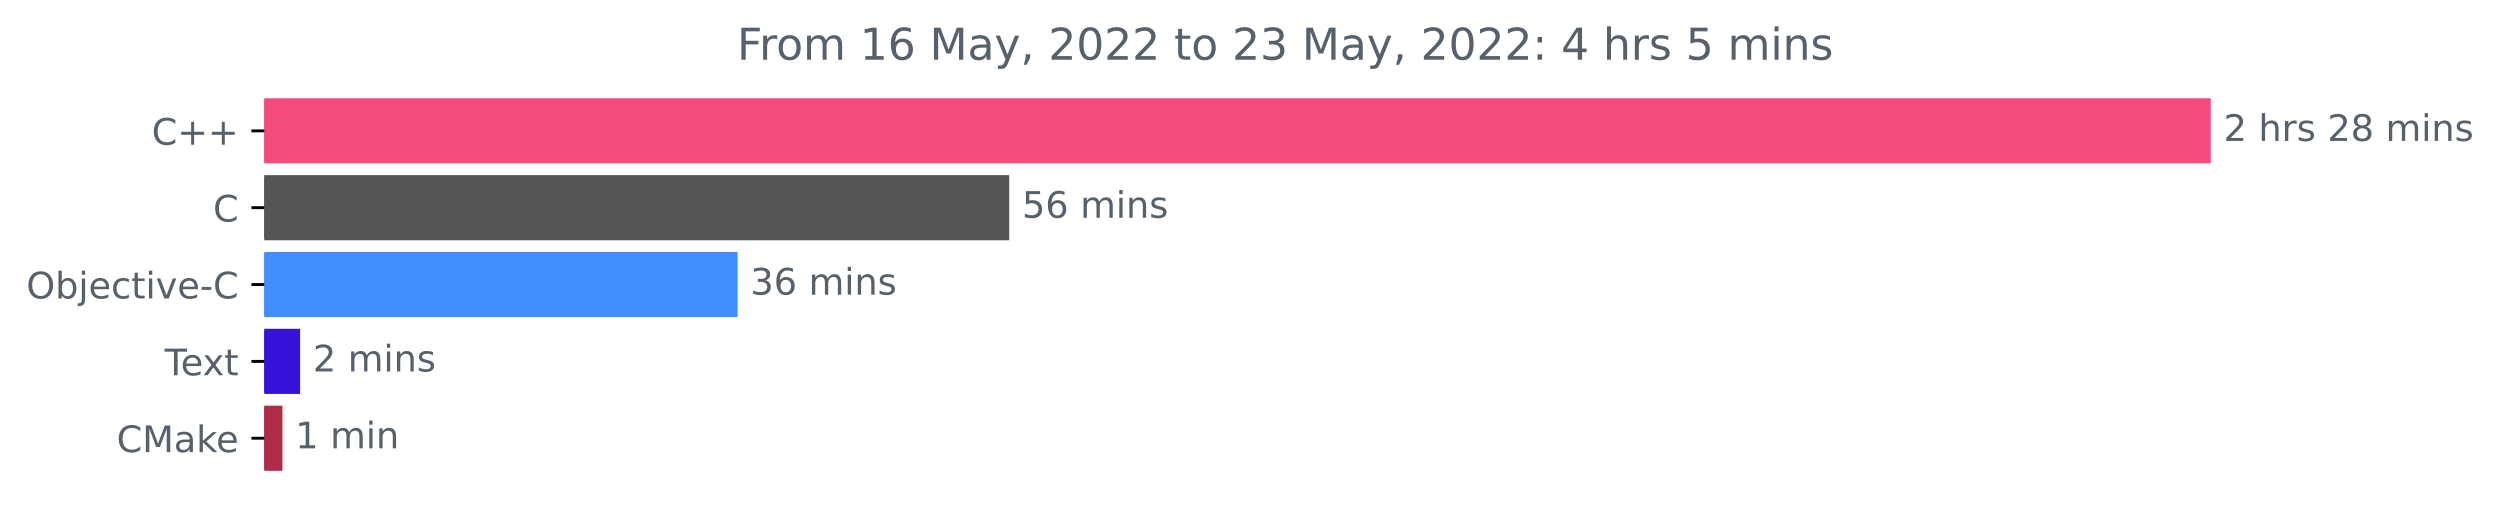
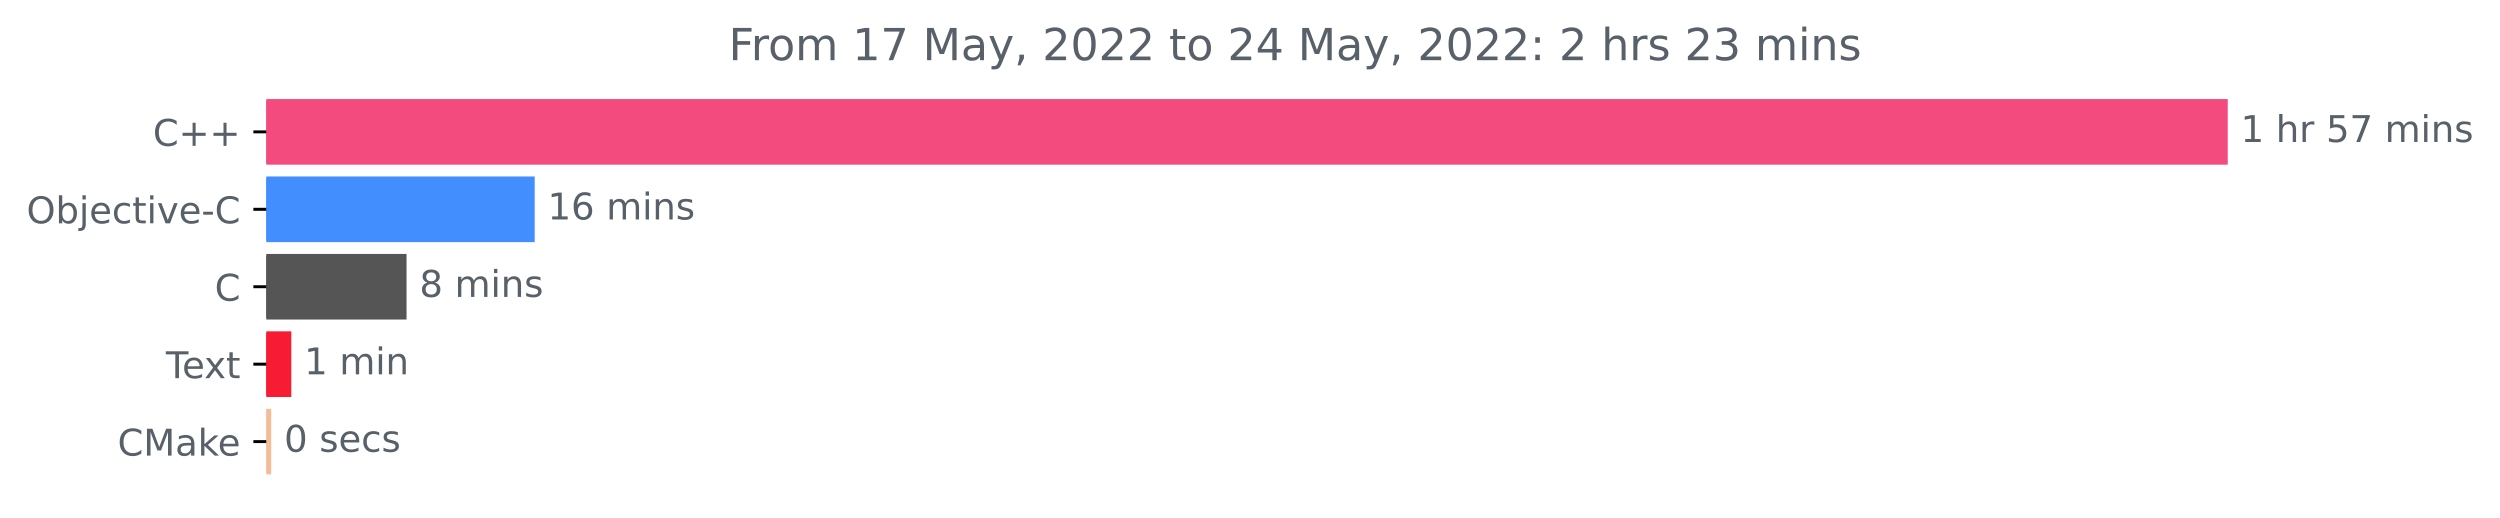
- <svg xmlns="http://www.w3.org/2000/svg" xmlns:xlink="http://www.w3.org/1999/xlink" width="683.185pt" height="140.398pt" viewBox="0 0 683.185 140.398" version="1.1">
+ <svg xmlns="http://www.w3.org/2000/svg" xmlns:xlink="http://www.w3.org/1999/xlink" width="677.975pt" height="140.398pt" viewBox="0 0 677.975 140.398" version="1.1">
  <defs>
    <style type="text/css">*{stroke-linejoin: round; stroke-linecap: butt}</style>
  </defs>
  <g id="figure_1">
    <g id="patch_1">
-       <path d="M 0 140.398  L 683.185 140.398  L 683.185 0  L 0 0  L 0 140.398  z " style="fill: none" />
+       <path d="M 0 140.398  L 677.975 140.398  L 677.975 0  L 0 0  L 0 140.398  z " style="fill: none" />
    </g>
    <g id="axes_1">
      <g id="patch_2">
-         <path d="M 72.211 27.358  L 603.64 27.358  L 603.64 44.158  L 72.211 44.158  z " clip-path="url(#p9aad06270a)" style="fill: #f34b7d; stroke: #f34b7d; stroke-linejoin: miter" />
+         <path d="M 72.211 27.358  L 603.64 27.358  L 603.64 44.158  L 72.211 44.158  z " clip-path="url(#pa378c392ed)" style="fill: #f34b7d; stroke: #f34b7d; stroke-linejoin: miter" />
      </g>
      <g id="patch_3">
-         <path d="M 72.211 48.358  L 275.291 48.358  L 275.291 65.158  L 72.211 65.158  z " clip-path="url(#p9aad06270a)" style="fill: #555555; stroke: #555555; stroke-linejoin: miter" />
+         <path d="M 72.211 48.358  L 144.508 48.358  L 144.508 65.158  L 72.211 65.158  z " clip-path="url(#pa378c392ed)" style="fill: #438eff; stroke: #438eff; stroke-linejoin: miter" />
      </g>
      <g id="patch_4">
-         <path d="M 72.211 69.358  L 201.077 69.358  L 201.077 86.158  L 72.211 86.158  z " clip-path="url(#p9aad06270a)" style="fill: #438eff; stroke: #438eff; stroke-linejoin: miter" />
+         <path d="M 72.211 69.358  L 109.753 69.358  L 109.753 86.158  L 72.211 86.158  z " clip-path="url(#pa378c392ed)" style="fill: #555555; stroke: #555555; stroke-linejoin: miter" />
      </g>
      <g id="patch_5">
-         <path d="M 72.211 90.358  L 81.51 90.358  L 81.51 107.158  L 72.211 107.158  z " clip-path="url(#p9aad06270a)" style="fill: #3712d9; stroke: #3712d9; stroke-linejoin: miter" />
+         <path d="M 72.211 90.358  L 78.5 90.358  L 78.5 107.158  L 72.211 107.158  z " clip-path="url(#pa378c392ed)" style="fill: #f71b34; stroke: #f71b34; stroke-linejoin: miter" />
      </g>
      <g id="patch_6">
-         <path d="M 72.211 111.358  L 76.685 111.358  L 76.685 128.158  L 72.211 128.158  z " clip-path="url(#p9aad06270a)" style="fill: #af2b48; stroke: #af2b48; stroke-linejoin: miter" />
+         <path d="M 72.211 111.358  L 73.054 111.358  L 73.054 128.158  L 72.211 128.158  z " clip-path="url(#pa378c392ed)" style="fill: #f4bd9a; stroke: #f4bd9a; stroke-linejoin: miter" />
      </g>
      <g id="matplotlib.axis_1" />
      <g id="matplotlib.axis_2">
        <g id="ytick_1">
          <g id="line2d_1">
            <defs>
-               <path id="m341407d170" d="M 0 0  L -3.5 0  " style="stroke: #000000; stroke-width: 0.8" />
+               <path id="m4b66d21a77" d="M 0 0  L -3.5 0  " style="stroke: #000000; stroke-width: 0.8" />
            </defs>
            <g>
-               <use xlink:href="#m341407d170" x="72.211" y="35.758" style="stroke: #000000; stroke-width: 0.8" />
+               <use xlink:href="#m4b66d21a77" x="72.211" y="35.758" style="stroke: #000000; stroke-width: 0.8" />
            </g>
          </g>
          <g id="text_1">
            <g style="fill: #586069" transform="translate(41.46875 39.55734)scale(0.1 -0.1)">
              <defs>
                <path id="DejaVuSans-43" d="M 4122 4306  L 4122 3641  Q 3803 3938 3442 4084  Q 3081 4231 2675 4231  Q 1875 4231 1450 3742  Q 1025 3253 1025 2328  Q 1025 1406 1450 917  Q 1875 428 2675 428  Q 3081 428 3442 575  Q 3803 722 4122 1019  L 4122 359  Q 3791 134 3420 21  Q 3050 -91 2638 -91  Q 1578 -91 968 557  Q 359 1206 359 2328  Q 359 3453 968 4101  Q 1578 4750 2638 4750  Q 3056 4750 3426 4639  Q 3797 4528 4122 4306  z " transform="scale(0.015625)" />
                <path id="DejaVuSans-2b" d="M 2944 4013  L 2944 2272  L 4684 2272  L 4684 1741  L 2944 1741  L 2944 0  L 2419 0  L 2419 1741  L 678 1741  L 678 2272  L 2419 2272  L 2419 4013  L 2944 4013  z " transform="scale(0.015625)" />
              </defs>
              <use xlink:href="#DejaVuSans-43" />
              <use xlink:href="#DejaVuSans-2b" x="69.824" />
              <use xlink:href="#DejaVuSans-2b" x="153.613" />
            </g>
          </g>
        </g>
        <g id="ytick_2">
          <g id="line2d_2">
            <g>
-               <use xlink:href="#m341407d170" x="72.211" y="56.758" style="stroke: #000000; stroke-width: 0.8" />
+               <use xlink:href="#m4b66d21a77" x="72.211" y="56.758" style="stroke: #000000; stroke-width: 0.8" />
            </g>
          </g>
          <g id="text_2">
-             <g style="fill: #586069" transform="translate(58.22812 60.55734)scale(0.1 -0.1)">
-               <use xlink:href="#DejaVuSans-43" />
-             </g>
-           </g>
-         </g>
-         <g id="ytick_3">
-           <g id="line2d_3">
-             <g>
-               <use xlink:href="#m341407d170" x="72.211" y="77.758" style="stroke: #000000; stroke-width: 0.8" />
-             </g>
-           </g>
-           <g id="text_3">
-             <g style="fill: #586069" transform="translate(7.2 81.55734)scale(0.1 -0.1)">
+             <g style="fill: #586069" transform="translate(7.2 60.55734)scale(0.1 -0.1)">
              <defs>
                <path id="DejaVuSans-4f" d="M 2522 4238  Q 1834 4238 1429 3725  Q 1025 3213 1025 2328  Q 1025 1447 1429 934  Q 1834 422 2522 422  Q 3209 422 3611 934  Q 4013 1447 4013 2328  Q 4013 3213 3611 3725  Q 3209 4238 2522 4238  z M 2522 4750  Q 3503 4750 4090 4092  Q 4678 3434 4678 2328  Q 4678 1225 4090 567  Q 3503 -91 2522 -91  Q 1538 -91 948 565  Q 359 1222 359 2328  Q 359 3434 948 4092  Q 1538 4750 2522 4750  z " transform="scale(0.015625)" />
                <path id="DejaVuSans-62" d="M 3116 1747  Q 3116 2381 2855 2742  Q 2594 3103 2138 3103  Q 1681 3103 1420 2742  Q 1159 2381 1159 1747  Q 1159 1113 1420 752  Q 1681 391 2138 391  Q 2594 391 2855 752  Q 3116 1113 3116 1747  z M 1159 2969  Q 1341 3281 1617 3432  Q 1894 3584 2278 3584  Q 2916 3584 3314 3078  Q 3713 2572 3713 1747  Q 3713 922 3314 415  Q 2916 -91 2278 -91  Q 1894 -91 1617 61  Q 1341 213 1159 525  L 1159 0  L 581 0  L 581 4863  L 1159 4863  L 1159 2969  z " transform="scale(0.015625)" />
                <path id="DejaVuSans-6a" d="M 603 3500  L 1178 3500  L 1178 -63  Q 1178 -731 923 -1031  Q 669 -1331 103 -1331  L -116 -1331  L -116 -844  L 38 -844  Q 366 -844 484 -692  Q 603 -541 603 -63  L 603 3500  z M 603 4863  L 1178 4863  L 1178 4134  L 603 4134  L 603 4863  z " transform="scale(0.015625)" />
                <path id="DejaVuSans-65" d="M 3597 1894  L 3597 1613  L 953 1613  Q 991 1019 1311 708  Q 1631 397 2203 397  Q 2534 397 2845 478  Q 3156 559 3463 722  L 3463 178  Q 3153 47 2828 -22  Q 2503 -91 2169 -91  Q 1331 -91 842 396  Q 353 884 353 1716  Q 353 2575 817 3079  Q 1281 3584 2069 3584  Q 2775 3584 3186 3129  Q 3597 2675 3597 1894  z M 3022 2063  Q 3016 2534 2758 2815  Q 2500 3097 2075 3097  Q 1594 3097 1305 2825  Q 1016 2553 972 2059  L 3022 2063  z " transform="scale(0.015625)" />
                <path id="DejaVuSans-63" d="M 3122 3366  L 3122 2828  Q 2878 2963 2633 3030  Q 2388 3097 2138 3097  Q 1578 3097 1268 2742  Q 959 2388 959 1747  Q 959 1106 1268 751  Q 1578 397 2138 397  Q 2388 397 2633 464  Q 2878 531 3122 666  L 3122 134  Q 2881 22 2623 -34  Q 2366 -91 2075 -91  Q 1284 -91 818 406  Q 353 903 353 1747  Q 353 2603 823 3093  Q 1294 3584 2113 3584  Q 2378 3584 2631 3529  Q 2884 3475 3122 3366  z " transform="scale(0.015625)" />
                <path id="DejaVuSans-74" d="M 1172 4494  L 1172 3500  L 2356 3500  L 2356 3053  L 1172 3053  L 1172 1153  Q 1172 725 1289 603  Q 1406 481 1766 481  L 2356 481  L 2356 0  L 1766 0  Q 1100 0 847 248  Q 594 497 594 1153  L 594 3053  L 172 3053  L 172 3500  L 594 3500  L 594 4494  L 1172 4494  z " transform="scale(0.015625)" />
                <path id="DejaVuSans-69" d="M 603 3500  L 1178 3500  L 1178 0  L 603 0  L 603 3500  z M 603 4863  L 1178 4863  L 1178 4134  L 603 4134  L 603 4863  z " transform="scale(0.015625)" />
                <path id="DejaVuSans-76" d="M 191 3500  L 800 3500  L 1894 563  L 2988 3500  L 3597 3500  L 2284 0  L 1503 0  L 191 3500  z " transform="scale(0.015625)" />
                <path id="DejaVuSans-2d" d="M 313 2009  L 1997 2009  L 1997 1497  L 313 1497  L 313 2009  z " transform="scale(0.015625)" />
              </defs>
              <use xlink:href="#DejaVuSans-4f" />
              <use xlink:href="#DejaVuSans-62" x="78.711" />
              <use xlink:href="#DejaVuSans-6a" x="142.188" />
              <use xlink:href="#DejaVuSans-65" x="169.971" />
              <use xlink:href="#DejaVuSans-63" x="231.494" />
              <use xlink:href="#DejaVuSans-74" x="286.475" />
              <use xlink:href="#DejaVuSans-69" x="325.684" />
              <use xlink:href="#DejaVuSans-76" x="353.467" />
              <use xlink:href="#DejaVuSans-65" x="412.646" />
              <use xlink:href="#DejaVuSans-2d" x="474.17" />
              <use xlink:href="#DejaVuSans-43" x="510.254" />
            </g>
          </g>
        </g>
+         <g id="ytick_3">
+           <g id="line2d_3">
+             <g>
+               <use xlink:href="#m4b66d21a77" x="72.211" y="77.758" style="stroke: #000000; stroke-width: 0.8" />
+             </g>
+           </g>
+           <g id="text_3">
+             <g style="fill: #586069" transform="translate(58.22812 81.55734)scale(0.1 -0.1)">
+               <use xlink:href="#DejaVuSans-43" />
+             </g>
+           </g>
+         </g>
        <g id="ytick_4">
          <g id="line2d_4">
            <g>
-               <use xlink:href="#m341407d170" x="72.211" y="98.758" style="stroke: #000000; stroke-width: 0.8" />
+               <use xlink:href="#m4b66d21a77" x="72.211" y="98.758" style="stroke: #000000; stroke-width: 0.8" />
            </g>
          </g>
          <g id="text_4">
            <g style="fill: #586069" transform="translate(44.98594 102.5573)scale(0.1 -0.1)">
              <defs>
                <path id="DejaVuSans-54" d="M -19 4666  L 3928 4666  L 3928 4134  L 2272 4134  L 2272 0  L 1638 0  L 1638 4134  L -19 4134  L -19 4666  z " transform="scale(0.015625)" />
                <path id="DejaVuSans-78" d="M 3513 3500  L 2247 1797  L 3578 0  L 2900 0  L 1881 1375  L 863 0  L 184 0  L 1544 1831  L 300 3500  L 978 3500  L 1906 2253  L 2834 3500  L 3513 3500  z " transform="scale(0.015625)" />
              </defs>
              <use xlink:href="#DejaVuSans-54" />
              <use xlink:href="#DejaVuSans-65" x="44.084" />
              <use xlink:href="#DejaVuSans-78" x="103.857" />
              <use xlink:href="#DejaVuSans-74" x="163.037" />
            </g>
          </g>
        </g>
        <g id="ytick_5">
          <g id="line2d_5">
            <g>
-               <use xlink:href="#m341407d170" x="72.211" y="119.758" style="stroke: #000000; stroke-width: 0.8" />
+               <use xlink:href="#m4b66d21a77" x="72.211" y="119.758" style="stroke: #000000; stroke-width: 0.8" />
            </g>
          </g>
          <g id="text_5">
            <g style="fill: #586069" transform="translate(31.89062 123.5573)scale(0.1 -0.1)">
              <defs>
                <path id="DejaVuSans-4d" d="M 628 4666  L 1569 4666  L 2759 1491  L 3956 4666  L 4897 4666  L 4897 0  L 4281 0  L 4281 4097  L 3078 897  L 2444 897  L 1241 4097  L 1241 0  L 628 0  L 628 4666  z " transform="scale(0.015625)" />
                <path id="DejaVuSans-61" d="M 2194 1759  Q 1497 1759 1228 1600  Q 959 1441 959 1056  Q 959 750 1161 570  Q 1363 391 1709 391  Q 2188 391 2477 730  Q 2766 1069 2766 1631  L 2766 1759  L 2194 1759  z M 3341 1997  L 3341 0  L 2766 0  L 2766 531  Q 2569 213 2275 61  Q 1981 -91 1556 -91  Q 1019 -91 701 211  Q 384 513 384 1019  Q 384 1609 779 1909  Q 1175 2209 1959 2209  L 2766 2209  L 2766 2266  Q 2766 2663 2505 2880  Q 2244 3097 1772 3097  Q 1472 3097 1187 3025  Q 903 2953 641 2809  L 641 3341  Q 956 3463 1253 3523  Q 1550 3584 1831 3584  Q 2591 3584 2966 3190  Q 3341 2797 3341 1997  z " transform="scale(0.015625)" />
                <path id="DejaVuSans-6b" d="M 581 4863  L 1159 4863  L 1159 1991  L 2875 3500  L 3609 3500  L 1753 1863  L 3688 0  L 2938 0  L 1159 1709  L 1159 0  L 581 0  L 581 4863  z " transform="scale(0.015625)" />
              </defs>
              <use xlink:href="#DejaVuSans-43" />
              <use xlink:href="#DejaVuSans-4d" x="69.824" />
              <use xlink:href="#DejaVuSans-61" x="156.104" />
              <use xlink:href="#DejaVuSans-6b" x="217.383" />
              <use xlink:href="#DejaVuSans-65" x="271.668" />
            </g>
          </g>
        </g>
      </g>
      <g id="text_6">
        <g style="fill: #586069" transform="translate(607.6395 38.5175)scale(0.1 -0.1)">
          <defs>
-             <path id="DejaVuSans-32" d="M 1228 531  L 3431 531  L 3431 0  L 469 0  L 469 531  Q 828 903 1448 1529  Q 2069 2156 2228 2338  Q 2531 2678 2651 2914  Q 2772 3150 2772 3378  Q 2772 3750 2511 3984  Q 2250 4219 1831 4219  Q 1534 4219 1204 4116  Q 875 4013 500 3803  L 500 4441  Q 881 4594 1212 4672  Q 1544 4750 1819 4750  Q 2544 4750 2975 4387  Q 3406 4025 3406 3419  Q 3406 3131 3298 2873  Q 3191 2616 2906 2266  Q 2828 2175 2409 1742  Q 1991 1309 1228 531  z " transform="scale(0.015625)" />
+             <path id="DejaVuSans-31" d="M 794 531  L 1825 531  L 1825 4091  L 703 3866  L 703 4441  L 1819 4666  L 2450 4666  L 2450 531  L 3481 531  L 3481 0  L 794 0  L 794 531  z " transform="scale(0.015625)" />
            <path id="DejaVuSans-20" transform="scale(0.015625)" />
            <path id="DejaVuSans-68" d="M 3513 2113  L 3513 0  L 2938 0  L 2938 2094  Q 2938 2591 2744 2837  Q 2550 3084 2163 3084  Q 1697 3084 1428 2787  Q 1159 2491 1159 1978  L 1159 0  L 581 0  L 581 4863  L 1159 4863  L 1159 2956  Q 1366 3272 1645 3428  Q 1925 3584 2291 3584  Q 2894 3584 3203 3211  Q 3513 2838 3513 2113  z " transform="scale(0.015625)" />
            <path id="DejaVuSans-72" d="M 2631 2963  Q 2534 3019 2420 3045  Q 2306 3072 2169 3072  Q 1681 3072 1420 2755  Q 1159 2438 1159 1844  L 1159 0  L 581 0  L 581 3500  L 1159 3500  L 1159 2956  Q 1341 3275 1631 3429  Q 1922 3584 2338 3584  Q 2397 3584 2469 3576  Q 2541 3569 2628 3553  L 2631 2963  z " transform="scale(0.015625)" />
-             <path id="DejaVuSans-73" d="M 2834 3397  L 2834 2853  Q 2591 2978 2328 3040  Q 2066 3103 1784 3103  Q 1356 3103 1142 2972  Q 928 2841 928 2578  Q 928 2378 1081 2264  Q 1234 2150 1697 2047  L 1894 2003  Q 2506 1872 2764 1633  Q 3022 1394 3022 966  Q 3022 478 2636 193  Q 2250 -91 1575 -91  Q 1294 -91 989 -36  Q 684 19 347 128  L 347 722  Q 666 556 975 473  Q 1284 391 1588 391  Q 1994 391 2212 530  Q 2431 669 2431 922  Q 2431 1156 2273 1281  Q 2116 1406 1581 1522  L 1381 1569  Q 847 1681 609 1914  Q 372 2147 372 2553  Q 372 3047 722 3315  Q 1072 3584 1716 3584  Q 2034 3584 2315 3537  Q 2597 3491 2834 3397  z " transform="scale(0.015625)" />
-             <path id="DejaVuSans-38" d="M 2034 2216  Q 1584 2216 1326 1975  Q 1069 1734 1069 1313  Q 1069 891 1326 650  Q 1584 409 2034 409  Q 2484 409 2743 651  Q 3003 894 3003 1313  Q 3003 1734 2745 1975  Q 2488 2216 2034 2216  z M 1403 2484  Q 997 2584 770 2862  Q 544 3141 544 3541  Q 544 4100 942 4425  Q 1341 4750 2034 4750  Q 2731 4750 3128 4425  Q 3525 4100 3525 3541  Q 3525 3141 3298 2862  Q 3072 2584 2669 2484  Q 3125 2378 3379 2068  Q 3634 1759 3634 1313  Q 3634 634 3220 271  Q 2806 -91 2034 -91  Q 1263 -91 848 271  Q 434 634 434 1313  Q 434 1759 690 2068  Q 947 2378 1403 2484  z M 1172 3481  Q 1172 3119 1398 2916  Q 1625 2713 2034 2713  Q 2441 2713 2670 2916  Q 2900 3119 2900 3481  Q 2900 3844 2670 4047  Q 2441 4250 2034 4250  Q 1625 4250 1398 4047  Q 1172 3844 1172 3481  z " transform="scale(0.015625)" />
+             <path id="DejaVuSans-35" d="M 691 4666  L 3169 4666  L 3169 4134  L 1269 4134  L 1269 2991  Q 1406 3038 1543 3061  Q 1681 3084 1819 3084  Q 2600 3084 3056 2656  Q 3513 2228 3513 1497  Q 3513 744 3044 326  Q 2575 -91 1722 -91  Q 1428 -91 1123 -41  Q 819 9 494 109  L 494 744  Q 775 591 1075 516  Q 1375 441 1709 441  Q 2250 441 2565 725  Q 2881 1009 2881 1497  Q 2881 1984 2565 2268  Q 2250 2553 1709 2553  Q 1456 2553 1204 2497  Q 953 2441 691 2322  L 691 4666  z " transform="scale(0.015625)" />
+             <path id="DejaVuSans-37" d="M 525 4666  L 3525 4666  L 3525 4397  L 1831 0  L 1172 0  L 2766 4134  L 525 4134  L 525 4666  z " transform="scale(0.015625)" />
            <path id="DejaVuSans-6d" d="M 3328 2828  Q 3544 3216 3844 3400  Q 4144 3584 4550 3584  Q 5097 3584 5394 3201  Q 5691 2819 5691 2113  L 5691 0  L 5113 0  L 5113 2094  Q 5113 2597 4934 2840  Q 4756 3084 4391 3084  Q 3944 3084 3684 2787  Q 3425 2491 3425 1978  L 3425 0  L 2847 0  L 2847 2094  Q 2847 2600 2669 2842  Q 2491 3084 2119 3084  Q 1678 3084 1418 2786  Q 1159 2488 1159 1978  L 1159 0  L 581 0  L 581 3500  L 1159 3500  L 1159 2956  Q 1356 3278 1631 3431  Q 1906 3584 2284 3584  Q 2666 3584 2933 3390  Q 3200 3197 3328 2828  z " transform="scale(0.015625)" />
            <path id="DejaVuSans-6e" d="M 3513 2113  L 3513 0  L 2938 0  L 2938 2094  Q 2938 2591 2744 2837  Q 2550 3084 2163 3084  Q 1697 3084 1428 2787  Q 1159 2491 1159 1978  L 1159 0  L 581 0  L 581 3500  L 1159 3500  L 1159 2956  Q 1366 3272 1645 3428  Q 1925 3584 2291 3584  Q 2894 3584 3203 3211  Q 3513 2838 3513 2113  z " transform="scale(0.015625)" />
-           </defs>
-           <use xlink:href="#DejaVuSans-32" />
+             <path id="DejaVuSans-73" d="M 2834 3397  L 2834 2853  Q 2591 2978 2328 3040  Q 2066 3103 1784 3103  Q 1356 3103 1142 2972  Q 928 2841 928 2578  Q 928 2378 1081 2264  Q 1234 2150 1697 2047  L 1894 2003  Q 2506 1872 2764 1633  Q 3022 1394 3022 966  Q 3022 478 2636 193  Q 2250 -91 1575 -91  Q 1294 -91 989 -36  Q 684 19 347 128  L 347 722  Q 666 556 975 473  Q 1284 391 1588 391  Q 1994 391 2212 530  Q 2431 669 2431 922  Q 2431 1156 2273 1281  Q 2116 1406 1581 1522  L 1381 1569  Q 847 1681 609 1914  Q 372 2147 372 2553  Q 372 3047 722 3315  Q 1072 3584 1716 3584  Q 2034 3584 2315 3537  Q 2597 3491 2834 3397  z " transform="scale(0.015625)" />
+           </defs>
+           <use xlink:href="#DejaVuSans-31" />
          <use xlink:href="#DejaVuSans-20" x="63.623" />
          <use xlink:href="#DejaVuSans-68" x="95.41" />
          <use xlink:href="#DejaVuSans-72" x="158.789" />
-           <use xlink:href="#DejaVuSans-73" x="199.902" />
-           <use xlink:href="#DejaVuSans-20" x="252.002" />
-           <use xlink:href="#DejaVuSans-32" x="283.789" />
-           <use xlink:href="#DejaVuSans-38" x="347.412" />
-           <use xlink:href="#DejaVuSans-20" x="411.035" />
-           <use xlink:href="#DejaVuSans-6d" x="442.822" />
-           <use xlink:href="#DejaVuSans-69" x="540.234" />
-           <use xlink:href="#DejaVuSans-6e" x="568.018" />
-           <use xlink:href="#DejaVuSans-73" x="631.396" />
+           <use xlink:href="#DejaVuSans-20" x="199.902" />
+           <use xlink:href="#DejaVuSans-35" x="231.689" />
+           <use xlink:href="#DejaVuSans-37" x="295.312" />
+           <use xlink:href="#DejaVuSans-20" x="358.936" />
+           <use xlink:href="#DejaVuSans-6d" x="390.723" />
+           <use xlink:href="#DejaVuSans-69" x="488.135" />
+           <use xlink:href="#DejaVuSans-6e" x="515.918" />
+           <use xlink:href="#DejaVuSans-73" x="579.297" />
        </g>
      </g>
      <g id="text_7">
-         <g style="fill: #586069" transform="translate(279.2907 59.5175)scale(0.1 -0.1)">
-           <defs>
-             <path id="DejaVuSans-35" d="M 691 4666  L 3169 4666  L 3169 4134  L 1269 4134  L 1269 2991  Q 1406 3038 1543 3061  Q 1681 3084 1819 3084  Q 2600 3084 3056 2656  Q 3513 2228 3513 1497  Q 3513 744 3044 326  Q 2575 -91 1722 -91  Q 1428 -91 1123 -41  Q 819 9 494 109  L 494 744  Q 775 591 1075 516  Q 1375 441 1709 441  Q 2250 441 2565 725  Q 2881 1009 2881 1497  Q 2881 1984 2565 2268  Q 2250 2553 1709 2553  Q 1456 2553 1204 2497  Q 953 2441 691 2322  L 691 4666  z " transform="scale(0.015625)" />
+         <g style="fill: #586069" transform="translate(148.5075 59.5175)scale(0.1 -0.1)">
+           <defs>
            <path id="DejaVuSans-36" d="M 2113 2584  Q 1688 2584 1439 2293  Q 1191 2003 1191 1497  Q 1191 994 1439 701  Q 1688 409 2113 409  Q 2538 409 2786 701  Q 3034 994 3034 1497  Q 3034 2003 2786 2293  Q 2538 2584 2113 2584  z M 3366 4563  L 3366 3988  Q 3128 4100 2886 4159  Q 2644 4219 2406 4219  Q 1781 4219 1451 3797  Q 1122 3375 1075 2522  Q 1259 2794 1537 2939  Q 1816 3084 2150 3084  Q 2853 3084 3261 2657  Q 3669 2231 3669 1497  Q 3669 778 3244 343  Q 2819 -91 2113 -91  Q 1303 -91 875 529  Q 447 1150 447 2328  Q 447 3434 972 4092  Q 1497 4750 2381 4750  Q 2619 4750 2861 4703  Q 3103 4656 3366 4563  z " transform="scale(0.015625)" />
          </defs>
-           <use xlink:href="#DejaVuSans-35" />
+           <use xlink:href="#DejaVuSans-31" />
          <use xlink:href="#DejaVuSans-36" x="63.623" />
          <use xlink:href="#DejaVuSans-20" x="127.246" />
          <use xlink:href="#DejaVuSans-6d" x="159.033" />
          <use xlink:href="#DejaVuSans-69" x="256.445" />
          <use xlink:href="#DejaVuSans-6e" x="284.229" />
          <use xlink:href="#DejaVuSans-73" x="347.607" />
        </g>
      </g>
      <g id="text_8">
-         <g style="fill: #586069" transform="translate(205.0767 80.5175)scale(0.1 -0.1)">
-           <defs>
-             <path id="DejaVuSans-33" d="M 2597 2516  Q 3050 2419 3304 2112  Q 3559 1806 3559 1356  Q 3559 666 3084 287  Q 2609 -91 1734 -91  Q 1441 -91 1130 -33  Q 819 25 488 141  L 488 750  Q 750 597 1062 519  Q 1375 441 1716 441  Q 2309 441 2620 675  Q 2931 909 2931 1356  Q 2931 1769 2642 2001  Q 2353 2234 1838 2234  L 1294 2234  L 1294 2753  L 1863 2753  Q 2328 2753 2575 2939  Q 2822 3125 2822 3475  Q 2822 3834 2567 4026  Q 2313 4219 1838 4219  Q 1578 4219 1281 4162  Q 984 4106 628 3988  L 628 4550  Q 988 4650 1302 4700  Q 1616 4750 1894 4750  Q 2613 4750 3031 4423  Q 3450 4097 3450 3541  Q 3450 3153 3228 2886  Q 3006 2619 2597 2516  z " transform="scale(0.015625)" />
-           </defs>
-           <use xlink:href="#DejaVuSans-33" />
-           <use xlink:href="#DejaVuSans-36" x="63.623" />
-           <use xlink:href="#DejaVuSans-20" x="127.246" />
-           <use xlink:href="#DejaVuSans-6d" x="159.033" />
-           <use xlink:href="#DejaVuSans-69" x="256.445" />
-           <use xlink:href="#DejaVuSans-6e" x="284.229" />
-           <use xlink:href="#DejaVuSans-73" x="347.607" />
-         </g>
-       </g>
-       <g id="text_9">
-         <g style="fill: #586069" transform="translate(85.50962 101.5175)scale(0.1 -0.1)">
-           <use xlink:href="#DejaVuSans-32" />
+         <g style="fill: #586069" transform="translate(113.7533 80.5175)scale(0.1 -0.1)">
+           <defs>
+             <path id="DejaVuSans-38" d="M 2034 2216  Q 1584 2216 1326 1975  Q 1069 1734 1069 1313  Q 1069 891 1326 650  Q 1584 409 2034 409  Q 2484 409 2743 651  Q 3003 894 3003 1313  Q 3003 1734 2745 1975  Q 2488 2216 2034 2216  z M 1403 2484  Q 997 2584 770 2862  Q 544 3141 544 3541  Q 544 4100 942 4425  Q 1341 4750 2034 4750  Q 2731 4750 3128 4425  Q 3525 4100 3525 3541  Q 3525 3141 3298 2862  Q 3072 2584 2669 2484  Q 3125 2378 3379 2068  Q 3634 1759 3634 1313  Q 3634 634 3220 271  Q 2806 -91 2034 -91  Q 1263 -91 848 271  Q 434 634 434 1313  Q 434 1759 690 2068  Q 947 2378 1403 2484  z M 1172 3481  Q 1172 3119 1398 2916  Q 1625 2713 2034 2713  Q 2441 2713 2670 2916  Q 2900 3119 2900 3481  Q 2900 3844 2670 4047  Q 2441 4250 2034 4250  Q 1625 4250 1398 4047  Q 1172 3844 1172 3481  z " transform="scale(0.015625)" />
+           </defs>
+           <use xlink:href="#DejaVuSans-38" />
          <use xlink:href="#DejaVuSans-20" x="63.623" />
          <use xlink:href="#DejaVuSans-6d" x="95.41" />
          <use xlink:href="#DejaVuSans-69" x="192.822" />
          <use xlink:href="#DejaVuSans-6e" x="220.605" />
          <use xlink:href="#DejaVuSans-73" x="283.984" />
        </g>
      </g>
-       <g id="text_10">
-         <g style="fill: #586069" transform="translate(80.68483 122.5175)scale(0.1 -0.1)">
-           <defs>
-             <path id="DejaVuSans-31" d="M 794 531  L 1825 531  L 1825 4091  L 703 3866  L 703 4441  L 1819 4666  L 2450 4666  L 2450 531  L 3481 531  L 3481 0  L 794 0  L 794 531  z " transform="scale(0.015625)" />
-           </defs>
+       <g id="text_9">
+         <g style="fill: #586069" transform="translate(82.50042 101.5175)scale(0.1 -0.1)">
          <use xlink:href="#DejaVuSans-31" />
          <use xlink:href="#DejaVuSans-20" x="63.623" />
          <use xlink:href="#DejaVuSans-6d" x="95.41" />
          <use xlink:href="#DejaVuSans-69" x="192.822" />
          <use xlink:href="#DejaVuSans-6e" x="220.605" />
        </g>
      </g>
+       <g id="text_10">
+         <g style="fill: #586069" transform="translate(77.05386 122.5175)scale(0.1 -0.1)">
+           <defs>
+             <path id="DejaVuSans-30" d="M 2034 4250  Q 1547 4250 1301 3770  Q 1056 3291 1056 2328  Q 1056 1369 1301 889  Q 1547 409 2034 409  Q 2525 409 2770 889  Q 3016 1369 3016 2328  Q 3016 3291 2770 3770  Q 2525 4250 2034 4250  z M 2034 4750  Q 2819 4750 3233 4129  Q 3647 3509 3647 2328  Q 3647 1150 3233 529  Q 2819 -91 2034 -91  Q 1250 -91 836 529  Q 422 1150 422 2328  Q 422 3509 836 4129  Q 1250 4750 2034 4750  z " transform="scale(0.015625)" />
+           </defs>
+           <use xlink:href="#DejaVuSans-30" />
+           <use xlink:href="#DejaVuSans-20" x="63.623" />
+           <use xlink:href="#DejaVuSans-73" x="95.41" />
+           <use xlink:href="#DejaVuSans-65" x="147.51" />
+           <use xlink:href="#DejaVuSans-63" x="209.033" />
+           <use xlink:href="#DejaVuSans-73" x="264.014" />
+         </g>
+       </g>
      <g id="text_11">
-         <g style="fill: #586069" transform="translate(201.4247 16.31812)scale(0.12 -0.12)">
+         <g style="fill: #586069" transform="translate(197.6072 16.31812)scale(0.12 -0.12)">
          <defs>
            <path id="DejaVuSans-46" d="M 628 4666  L 3309 4666  L 3309 4134  L 1259 4134  L 1259 2759  L 3109 2759  L 3109 2228  L 1259 2228  L 1259 0  L 628 0  L 628 4666  z " transform="scale(0.015625)" />
            <path id="DejaVuSans-6f" d="M 1959 3097  Q 1497 3097 1228 2736  Q 959 2375 959 1747  Q 959 1119 1226 758  Q 1494 397 1959 397  Q 2419 397 2687 759  Q 2956 1122 2956 1747  Q 2956 2369 2687 2733  Q 2419 3097 1959 3097  z M 1959 3584  Q 2709 3584 3137 3096  Q 3566 2609 3566 1747  Q 3566 888 3137 398  Q 2709 -91 1959 -91  Q 1206 -91 779 398  Q 353 888 353 1747  Q 353 2609 779 3096  Q 1206 3584 1959 3584  z " transform="scale(0.015625)" />
            <path id="DejaVuSans-79" d="M 2059 -325  Q 1816 -950 1584 -1140  Q 1353 -1331 966 -1331  L 506 -1331  L 506 -850  L 844 -850  Q 1081 -850 1212 -737  Q 1344 -625 1503 -206  L 1606 56  L 191 3500  L 800 3500  L 1894 763  L 2988 3500  L 3597 3500  L 2059 -325  z " transform="scale(0.015625)" />
            <path id="DejaVuSans-2c" d="M 750 794  L 1409 794  L 1409 256  L 897 -744  L 494 -744  L 750 256  L 750 794  z " transform="scale(0.015625)" />
-             <path id="DejaVuSans-30" d="M 2034 4250  Q 1547 4250 1301 3770  Q 1056 3291 1056 2328  Q 1056 1369 1301 889  Q 1547 409 2034 409  Q 2525 409 2770 889  Q 3016 1369 3016 2328  Q 3016 3291 2770 3770  Q 2525 4250 2034 4250  z M 2034 4750  Q 2819 4750 3233 4129  Q 3647 3509 3647 2328  Q 3647 1150 3233 529  Q 2819 -91 2034 -91  Q 1250 -91 836 529  Q 422 1150 422 2328  Q 422 3509 836 4129  Q 1250 4750 2034 4750  z " transform="scale(0.015625)" />
+             <path id="DejaVuSans-32" d="M 1228 531  L 3431 531  L 3431 0  L 469 0  L 469 531  Q 828 903 1448 1529  Q 2069 2156 2228 2338  Q 2531 2678 2651 2914  Q 2772 3150 2772 3378  Q 2772 3750 2511 3984  Q 2250 4219 1831 4219  Q 1534 4219 1204 4116  Q 875 4013 500 3803  L 500 4441  Q 881 4594 1212 4672  Q 1544 4750 1819 4750  Q 2544 4750 2975 4387  Q 3406 4025 3406 3419  Q 3406 3131 3298 2873  Q 3191 2616 2906 2266  Q 2828 2175 2409 1742  Q 1991 1309 1228 531  z " transform="scale(0.015625)" />
+             <path id="DejaVuSans-34" d="M 2419 4116  L 825 1625  L 2419 1625  L 2419 4116  z M 2253 4666  L 3047 4666  L 3047 1625  L 3713 1625  L 3713 1100  L 3047 1100  L 3047 0  L 2419 0  L 2419 1100  L 313 1100  L 313 1709  L 2253 4666  z " transform="scale(0.015625)" />
            <path id="DejaVuSans-3a" d="M 750 794  L 1409 794  L 1409 0  L 750 0  L 750 794  z M 750 3309  L 1409 3309  L 1409 2516  L 750 2516  L 750 3309  z " transform="scale(0.015625)" />
-             <path id="DejaVuSans-34" d="M 2419 4116  L 825 1625  L 2419 1625  L 2419 4116  z M 2253 4666  L 3047 4666  L 3047 1625  L 3713 1625  L 3713 1100  L 3047 1100  L 3047 0  L 2419 0  L 2419 1100  L 313 1100  L 313 1709  L 2253 4666  z " transform="scale(0.015625)" />
+             <path id="DejaVuSans-33" d="M 2597 2516  Q 3050 2419 3304 2112  Q 3559 1806 3559 1356  Q 3559 666 3084 287  Q 2609 -91 1734 -91  Q 1441 -91 1130 -33  Q 819 25 488 141  L 488 750  Q 750 597 1062 519  Q 1375 441 1716 441  Q 2309 441 2620 675  Q 2931 909 2931 1356  Q 2931 1769 2642 2001  Q 2353 2234 1838 2234  L 1294 2234  L 1294 2753  L 1863 2753  Q 2328 2753 2575 2939  Q 2822 3125 2822 3475  Q 2822 3834 2567 4026  Q 2313 4219 1838 4219  Q 1578 4219 1281 4162  Q 984 4106 628 3988  L 628 4550  Q 988 4650 1302 4700  Q 1616 4750 1894 4750  Q 2613 4750 3031 4423  Q 3450 4097 3450 3541  Q 3450 3153 3228 2886  Q 3006 2619 2597 2516  z " transform="scale(0.015625)" />
          </defs>
          <use xlink:href="#DejaVuSans-46" />
          <use xlink:href="#DejaVuSans-72" x="50.27" />
          <use xlink:href="#DejaVuSans-6f" x="89.133" />
          <use xlink:href="#DejaVuSans-6d" x="150.314" />
          <use xlink:href="#DejaVuSans-20" x="247.727" />
          <use xlink:href="#DejaVuSans-31" x="279.514" />
-           <use xlink:href="#DejaVuSans-36" x="343.137" />
+           <use xlink:href="#DejaVuSans-37" x="343.137" />
          <use xlink:href="#DejaVuSans-20" x="406.76" />
          <use xlink:href="#DejaVuSans-4d" x="438.547" />
          <use xlink:href="#DejaVuSans-61" x="524.826" />
          <use xlink:href="#DejaVuSans-79" x="586.105" />
          <use xlink:href="#DejaVuSans-2c" x="645.285" />
          <use xlink:href="#DejaVuSans-20" x="677.072" />
          <use xlink:href="#DejaVuSans-32" x="708.859" />
          <use xlink:href="#DejaVuSans-30" x="772.482" />
          <use xlink:href="#DejaVuSans-32" x="836.105" />
          <use xlink:href="#DejaVuSans-32" x="899.729" />
          <use xlink:href="#DejaVuSans-20" x="963.352" />
          <use xlink:href="#DejaVuSans-74" x="995.139" />
          <use xlink:href="#DejaVuSans-6f" x="1034.348" />
          <use xlink:href="#DejaVuSans-20" x="1095.529" />
          <use xlink:href="#DejaVuSans-32" x="1127.316" />
-           <use xlink:href="#DejaVuSans-33" x="1190.939" />
+           <use xlink:href="#DejaVuSans-34" x="1190.939" />
          <use xlink:href="#DejaVuSans-20" x="1254.562" />
          <use xlink:href="#DejaVuSans-4d" x="1286.35" />
          <use xlink:href="#DejaVuSans-61" x="1372.629" />
          <use xlink:href="#DejaVuSans-79" x="1433.908" />
          <use xlink:href="#DejaVuSans-2c" x="1493.088" />
          <use xlink:href="#DejaVuSans-20" x="1524.875" />
          <use xlink:href="#DejaVuSans-32" x="1556.662" />
          <use xlink:href="#DejaVuSans-30" x="1620.285" />
          <use xlink:href="#DejaVuSans-32" x="1683.908" />
          <use xlink:href="#DejaVuSans-32" x="1747.531" />
          <use xlink:href="#DejaVuSans-3a" x="1811.154" />
          <use xlink:href="#DejaVuSans-20" x="1844.846" />
-           <use xlink:href="#DejaVuSans-34" x="1876.633" />
+           <use xlink:href="#DejaVuSans-32" x="1876.633" />
          <use xlink:href="#DejaVuSans-20" x="1940.256" />
          <use xlink:href="#DejaVuSans-68" x="1972.043" />
          <use xlink:href="#DejaVuSans-72" x="2035.422" />
          <use xlink:href="#DejaVuSans-73" x="2076.535" />
          <use xlink:href="#DejaVuSans-20" x="2128.635" />
-           <use xlink:href="#DejaVuSans-35" x="2160.422" />
-           <use xlink:href="#DejaVuSans-20" x="2224.045" />
-           <use xlink:href="#DejaVuSans-6d" x="2255.832" />
-           <use xlink:href="#DejaVuSans-69" x="2353.244" />
-           <use xlink:href="#DejaVuSans-6e" x="2381.027" />
-           <use xlink:href="#DejaVuSans-73" x="2444.406" />
+           <use xlink:href="#DejaVuSans-32" x="2160.422" />
+           <use xlink:href="#DejaVuSans-33" x="2224.045" />
+           <use xlink:href="#DejaVuSans-20" x="2287.668" />
+           <use xlink:href="#DejaVuSans-6d" x="2319.455" />
+           <use xlink:href="#DejaVuSans-69" x="2416.867" />
+           <use xlink:href="#DejaVuSans-6e" x="2444.65" />
+           <use xlink:href="#DejaVuSans-73" x="2508.029" />
        </g>
      </g>
    </g>
  </g>
  <defs>
-     <clipPath id="p9aad06270a">
+     <clipPath id="pa378c392ed">
      <rect x="72.211" y="22.318" width="558" height="110.88" />
    </clipPath>
  </defs>
</svg>
